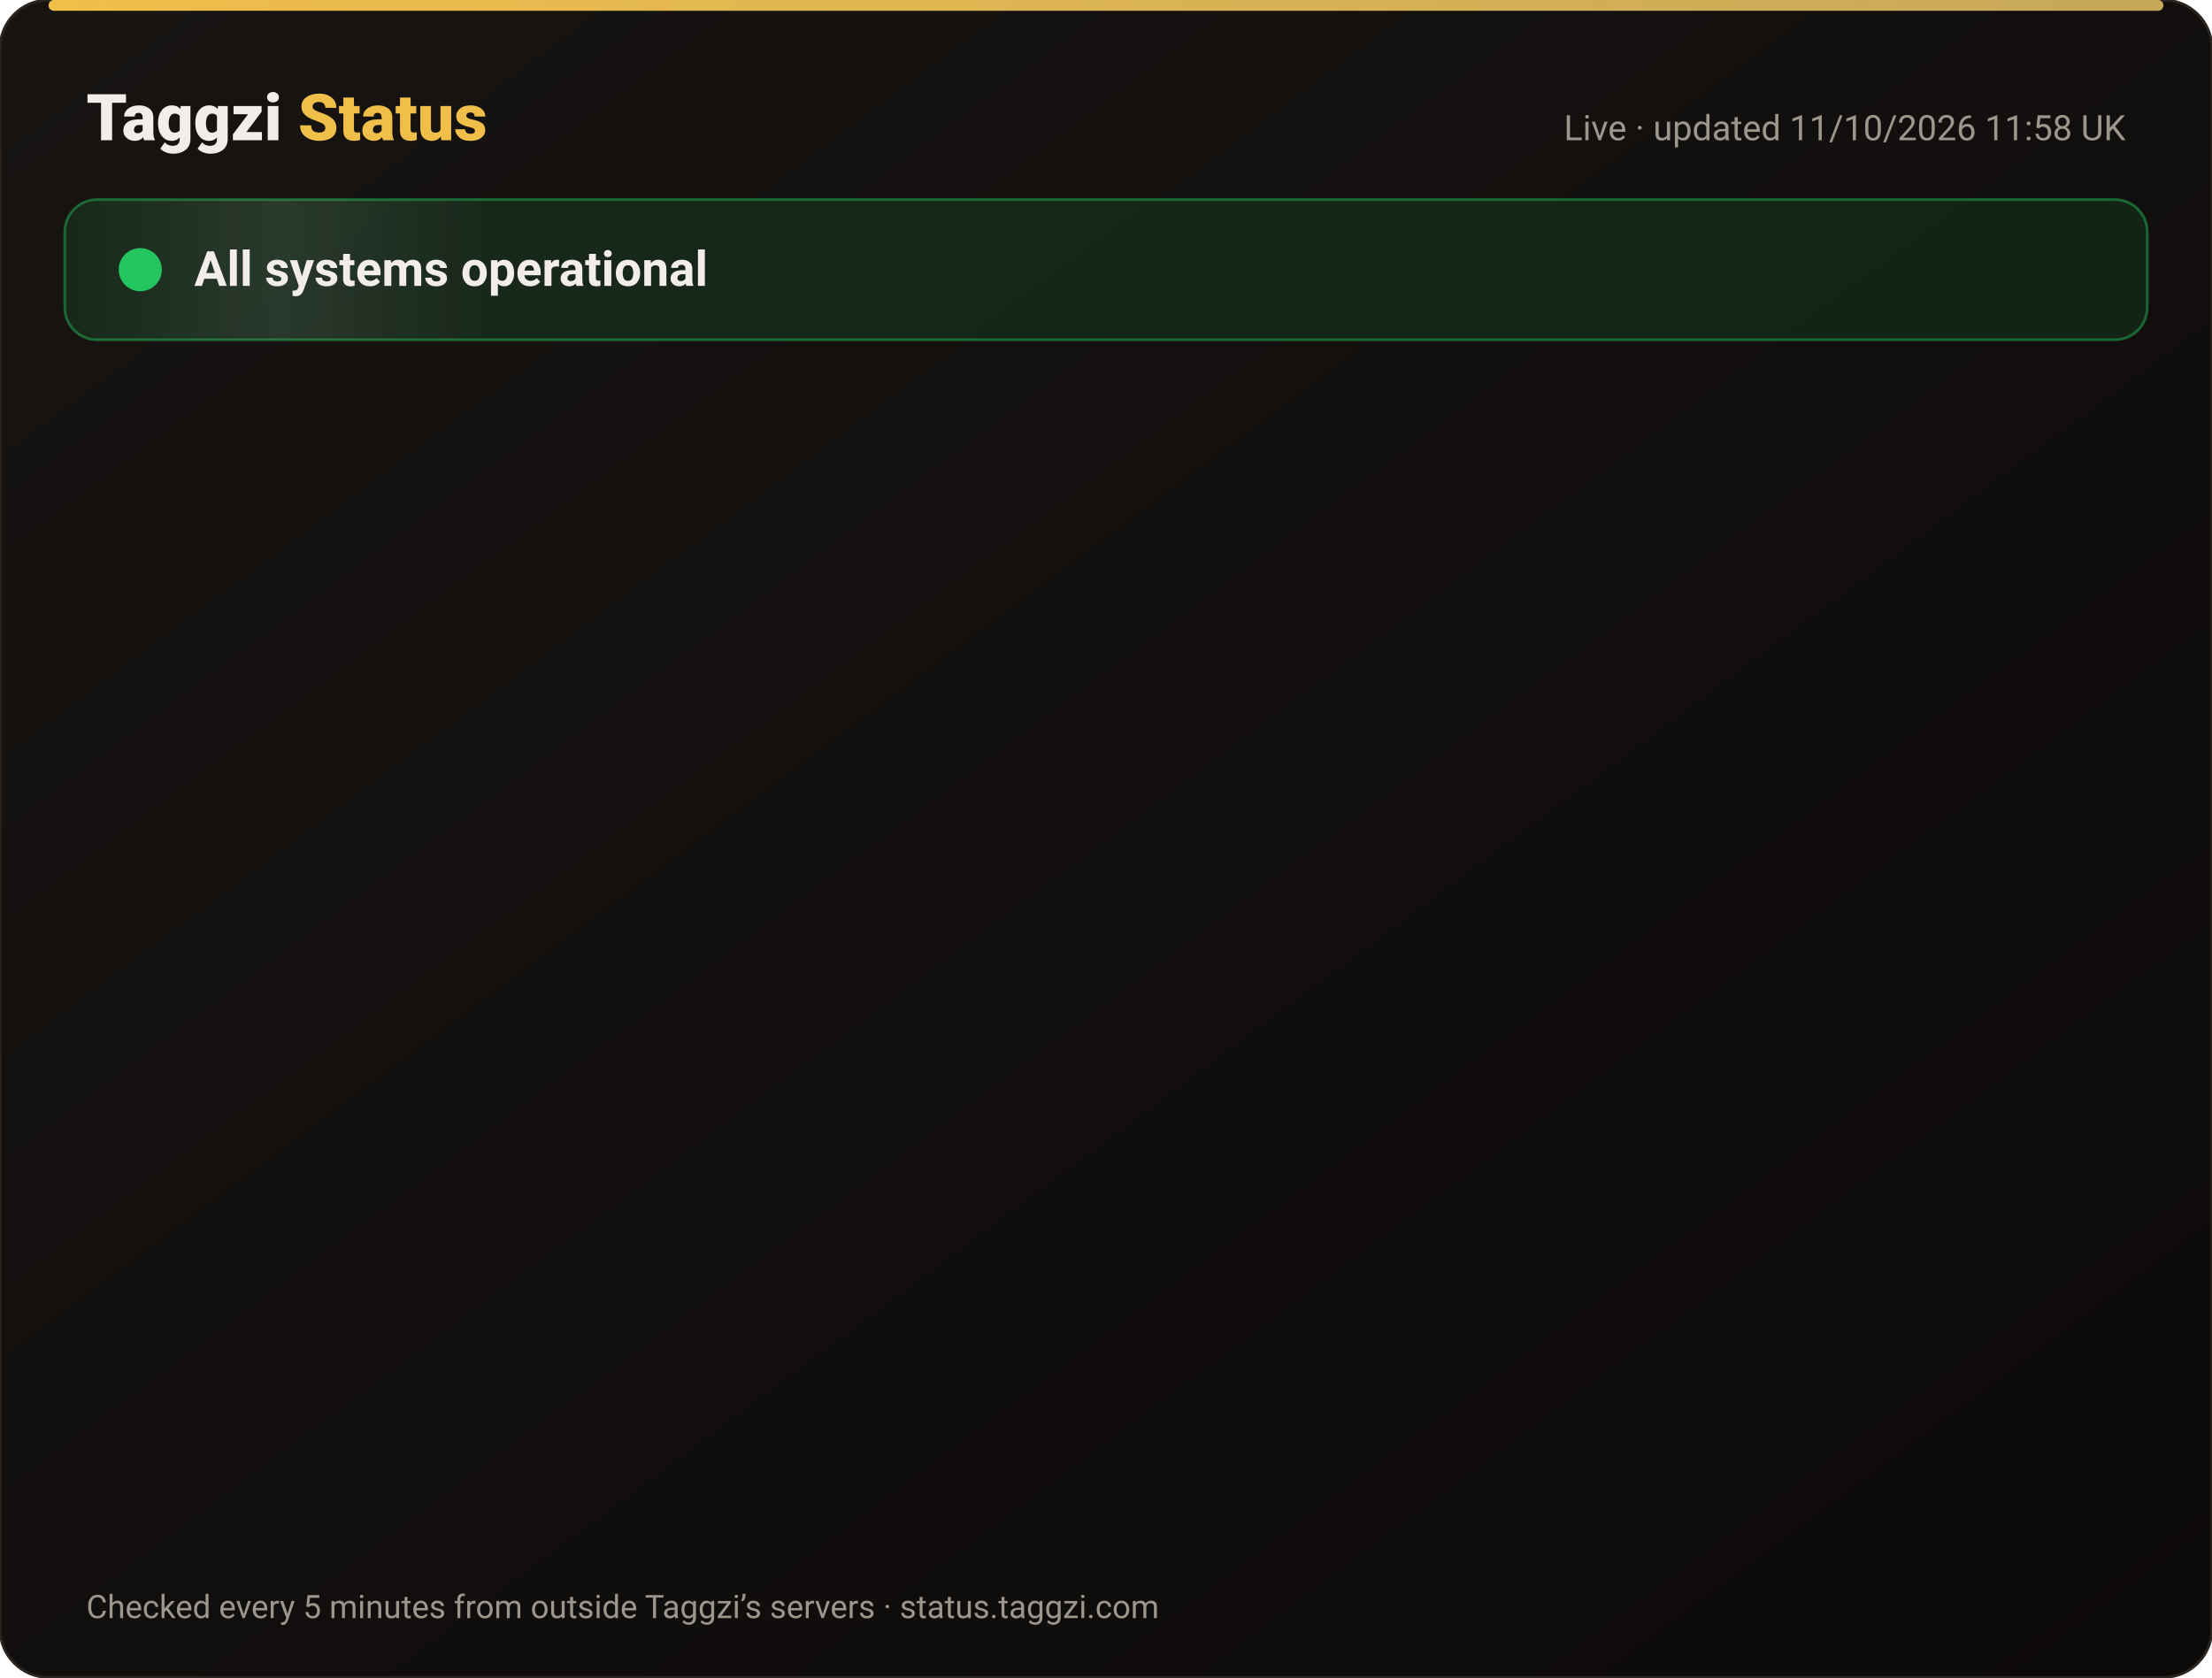
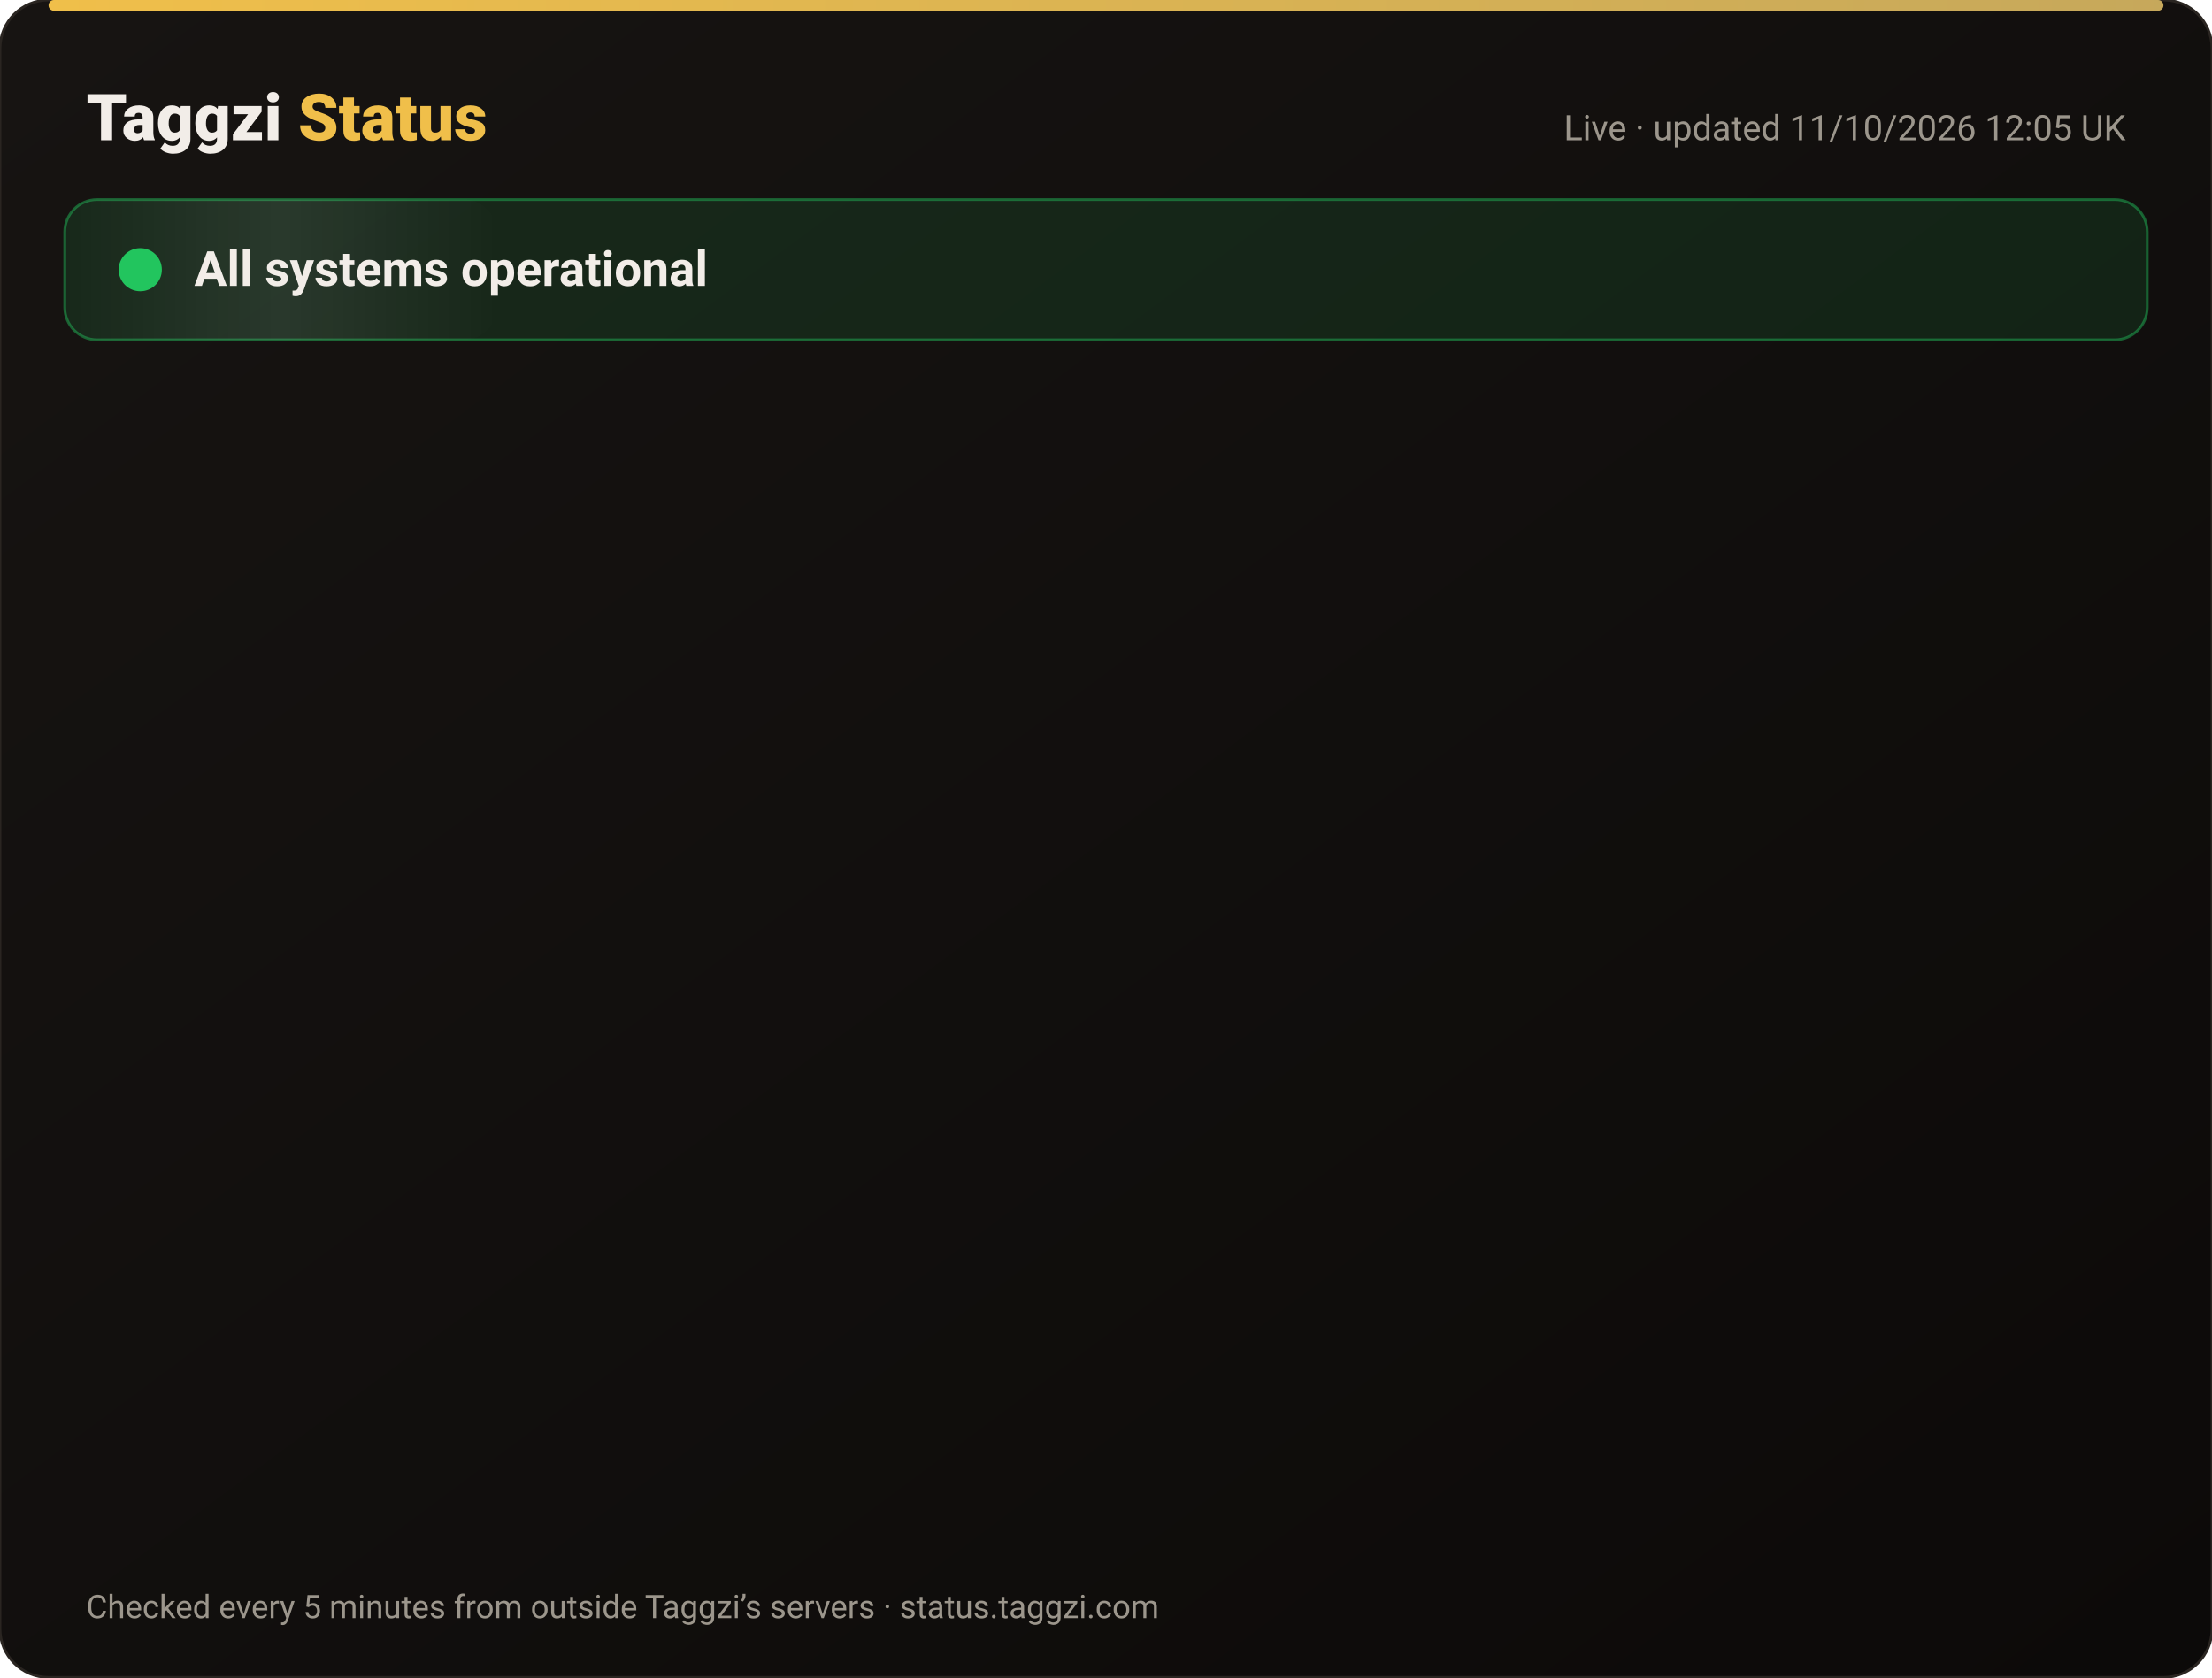
<svg xmlns="http://www.w3.org/2000/svg" width="820" height="622" viewBox="0 0 820 622" font-family="-apple-system,Segoe UI,Roboto,Helvetica,Arial,sans-serif">
  <defs>
    <linearGradient id="bg" x1="0" y1="0" x2="1" y2="1">
      <stop offset="0" stop-color="#171412" />
      <stop offset="1" stop-color="#0C0A09" />
    </linearGradient>
    <linearGradient id="gold" x1="0" x2="1">
      <stop offset="0" stop-color="#F0BF4A" />
      <stop offset="1" stop-color="#c6a85b" />
    </linearGradient>
    <linearGradient id="shine" x1="0" x2="1">
      <stop offset="0" stop-color="#fff" stop-opacity="0" />
      <stop offset=".5" stop-color="#fff" stop-opacity=".08" />
      <stop offset="1" stop-color="#fff" stop-opacity="0" />
    </linearGradient>
  </defs>
  <rect width="820" height="622" rx="18" fill="url(#bg)" stroke="#2a2521" />
  <rect x="18" y="0" width="784" height="4" rx="2" fill="url(#gold)" />
  <text x="32" y="52" font-size="24" font-weight="800" fill="#F2EDE8">Taggzi <tspan fill="#F0BF4A">Status</tspan>
  </text>
-   <text x="788" y="52" font-size="13" fill="#9C968C" text-anchor="end">Live · updated 11/10/2026 11:58 UK</text>
+   <text x="788" y="52" font-size="13" fill="#9C968C" text-anchor="end">Live · updated 11/10/2026 12:05 UK</text>
  <rect x="24" y="74" width="772" height="52" rx="12" fill="#22c55e" fill-opacity=".12" stroke="#22c55e" stroke-opacity=".45" />
  <rect x="24" y="74" width="160" height="52" rx="12" fill="url(#shine)">
    <animate attributeName="x" from="-160" to="820" dur="4s" repeatCount="indefinite" />
  </rect>
  <circle cx="52" cy="100" r="7" fill="#22c55e" />
  <circle cx="52" cy="100" r="7" fill="none" stroke="#22c55e" stroke-width="2">
    <animate attributeName="r" values="7;15;7" dur="2s" repeatCount="indefinite" />
    <animate attributeName="opacity" values=".9;0;.9" dur="2s" repeatCount="indefinite" />
  </circle>
  <text x="72" y="106" font-size="18" font-weight="700" fill="#F2EDE8">All systems operational</text>
  <g opacity="0">
    <animate attributeName="opacity" from="0" to="1" begin="0.00s" dur=".6s" fill="freeze" />
    <line x1="32" y1="188" x2="788" y2="188" stroke="#2a2521" />
    <circle cx="44" cy="166" r="6" fill="#22c55e">
      <animate attributeName="opacity" values="1;.45;1" dur="2.4s" begin="0.00s" repeatCount="indefinite" />
    </circle>
    <text x="62" y="171" font-size="15" font-weight="650" fill="#F2EDE8">Website</text>
    <text x="630" y="171" font-size="13" fill="#9C968C" text-anchor="end">100.00% uptime</text>
    <rect x="648" y="154" width="140" height="24" rx="12" fill="#22c55e" fill-opacity=".14" stroke="#22c55e" stroke-opacity=".5" />
    <text x="718" y="171" font-size="12" font-weight="700" fill="#22c55e" text-anchor="middle">Operational</text>
  </g>
  <g opacity="0">
    <animate attributeName="opacity" from="0" to="1" begin="0.15s" dur=".6s" fill="freeze" />
    <line x1="32" y1="234" x2="788" y2="234" stroke="#2a2521" />
    <circle cx="44" cy="212" r="6" fill="#22c55e">
      <animate attributeName="opacity" values="1;.45;1" dur="2.4s" begin="0.15s" repeatCount="indefinite" />
    </circle>
    <text x="62" y="217" font-size="15" font-weight="650" fill="#F2EDE8">Tag scans</text>
    <text x="630" y="217" font-size="13" fill="#9C968C" text-anchor="end">100.00% uptime</text>
    <rect x="648" y="200" width="140" height="24" rx="12" fill="#22c55e" fill-opacity=".14" stroke="#22c55e" stroke-opacity=".5" />
    <text x="718" y="217" font-size="12" font-weight="700" fill="#22c55e" text-anchor="middle">Operational</text>
  </g>
  <g opacity="0">
    <animate attributeName="opacity" from="0" to="1" begin="0.30s" dur=".6s" fill="freeze" />
    <line x1="32" y1="280" x2="788" y2="280" stroke="#2a2521" />
    <circle cx="44" cy="258" r="6" fill="#22c55e">
      <animate attributeName="opacity" values="1;.45;1" dur="2.4s" begin="0.30s" repeatCount="indefinite" />
    </circle>
    <text x="62" y="263" font-size="15" font-weight="650" fill="#F2EDE8">Manual tag lookup</text>
    <text x="630" y="263" font-size="13" fill="#9C968C" text-anchor="end">100.00% uptime</text>
    <rect x="648" y="246" width="140" height="24" rx="12" fill="#22c55e" fill-opacity=".14" stroke="#22c55e" stroke-opacity=".5" />
    <text x="718" y="263" font-size="12" font-weight="700" fill="#22c55e" text-anchor="middle">Operational</text>
  </g>
  <g opacity="0">
    <animate attributeName="opacity" from="0" to="1" begin="0.45s" dur=".6s" fill="freeze" />
    <line x1="32" y1="326" x2="788" y2="326" stroke="#2a2521" />
    <circle cx="44" cy="304" r="6" fill="#22c55e">
      <animate attributeName="opacity" values="1;.45;1" dur="2.4s" begin="0.45s" repeatCount="indefinite" />
    </circle>
    <text x="62" y="309" font-size="15" font-weight="650" fill="#F2EDE8">App &amp; login</text>
    <text x="630" y="309" font-size="13" fill="#9C968C" text-anchor="end">100.00% uptime</text>
    <rect x="648" y="292" width="140" height="24" rx="12" fill="#22c55e" fill-opacity=".14" stroke="#22c55e" stroke-opacity=".5" />
    <text x="718" y="309" font-size="12" font-weight="700" fill="#22c55e" text-anchor="middle">Operational</text>
  </g>
  <g opacity="0">
    <animate attributeName="opacity" from="0" to="1" begin="0.60s" dur=".6s" fill="freeze" />
    <line x1="32" y1="372" x2="788" y2="372" stroke="#2a2521" />
    <circle cx="44" cy="350" r="6" fill="#22c55e">
      <animate attributeName="opacity" values="1;.45;1" dur="2.4s" begin="0.60s" repeatCount="indefinite" />
    </circle>
    <text x="62" y="355" font-size="15" font-weight="650" fill="#F2EDE8">Community alerts</text>
    <text x="630" y="355" font-size="13" fill="#9C968C" text-anchor="end">100.00% uptime</text>
    <rect x="648" y="338" width="140" height="24" rx="12" fill="#22c55e" fill-opacity=".14" stroke="#22c55e" stroke-opacity=".5" />
    <text x="718" y="355" font-size="12" font-weight="700" fill="#22c55e" text-anchor="middle">Operational</text>
  </g>
  <g opacity="0">
    <animate attributeName="opacity" from="0" to="1" begin="0.75s" dur=".6s" fill="freeze" />
    <line x1="32" y1="418" x2="788" y2="418" stroke="#2a2521" />
    <circle cx="44" cy="396" r="6" fill="#22c55e">
      <animate attributeName="opacity" values="1;.45;1" dur="2.4s" begin="0.75s" repeatCount="indefinite" />
    </circle>
    <text x="62" y="401" font-size="15" font-weight="650" fill="#F2EDE8">Private calling</text>
    <text x="630" y="401" font-size="13" fill="#9C968C" text-anchor="end">100.00% uptime</text>
    <rect x="648" y="384" width="140" height="24" rx="12" fill="#22c55e" fill-opacity=".14" stroke="#22c55e" stroke-opacity=".5" />
    <text x="718" y="401" font-size="12" font-weight="700" fill="#22c55e" text-anchor="middle">Operational</text>
  </g>
  <g opacity="0">
    <animate attributeName="opacity" from="0" to="1" begin="0.90s" dur=".6s" fill="freeze" />
    <line x1="32" y1="464" x2="788" y2="464" stroke="#2a2521" />
    <circle cx="44" cy="442" r="6" fill="#22c55e">
      <animate attributeName="opacity" values="1;.45;1" dur="2.4s" begin="0.90s" repeatCount="indefinite" />
    </circle>
    <text x="62" y="447" font-size="15" font-weight="650" fill="#F2EDE8">Payments</text>
    <text x="630" y="447" font-size="13" fill="#9C968C" text-anchor="end">99.97% uptime</text>
    <rect x="648" y="430" width="140" height="24" rx="12" fill="#22c55e" fill-opacity=".14" stroke="#22c55e" stroke-opacity=".5" />
    <text x="718" y="447" font-size="12" font-weight="700" fill="#22c55e" text-anchor="middle">Operational</text>
  </g>
  <g opacity="0">
    <animate attributeName="opacity" from="0" to="1" begin="1.05s" dur=".6s" fill="freeze" />
    <line x1="32" y1="510" x2="788" y2="510" stroke="#2a2521" />
    <circle cx="44" cy="488" r="6" fill="#22c55e">
      <animate attributeName="opacity" values="1;.45;1" dur="2.4s" begin="1.05s" repeatCount="indefinite" />
    </circle>
    <text x="62" y="493" font-size="15" font-weight="650" fill="#F2EDE8">Email &amp; support</text>
    <text x="630" y="493" font-size="13" fill="#9C968C" text-anchor="end">100.00% uptime</text>
    <rect x="648" y="476" width="140" height="24" rx="12" fill="#22c55e" fill-opacity=".14" stroke="#22c55e" stroke-opacity=".5" />
    <text x="718" y="493" font-size="12" font-weight="700" fill="#22c55e" text-anchor="middle">Operational</text>
  </g>
  <g opacity="0">
    <animate attributeName="opacity" from="0" to="1" begin="1.20s" dur=".6s" fill="freeze" />
    <line x1="32" y1="556" x2="788" y2="556" stroke="#2a2521" />
    <circle cx="44" cy="534" r="6" fill="#22c55e">
      <animate attributeName="opacity" values="1;.45;1" dur="2.4s" begin="1.20s" repeatCount="indefinite" />
    </circle>
    <text x="62" y="539" font-size="15" font-weight="650" fill="#F2EDE8">Secure connection (SSL)</text>
    <text x="630" y="539" font-size="13" fill="#9C968C" text-anchor="end">100.00% uptime</text>
    <rect x="648" y="522" width="140" height="24" rx="12" fill="#22c55e" fill-opacity=".14" stroke="#22c55e" stroke-opacity=".5" />
    <text x="718" y="539" font-size="12" font-weight="700" fill="#22c55e" text-anchor="middle">Operational</text>
  </g>
  <text x="32" y="600" font-size="12" fill="#9C968C">Checked every 5 minutes from outside Taggzi’s servers · status.taggzi.com</text>
</svg>
